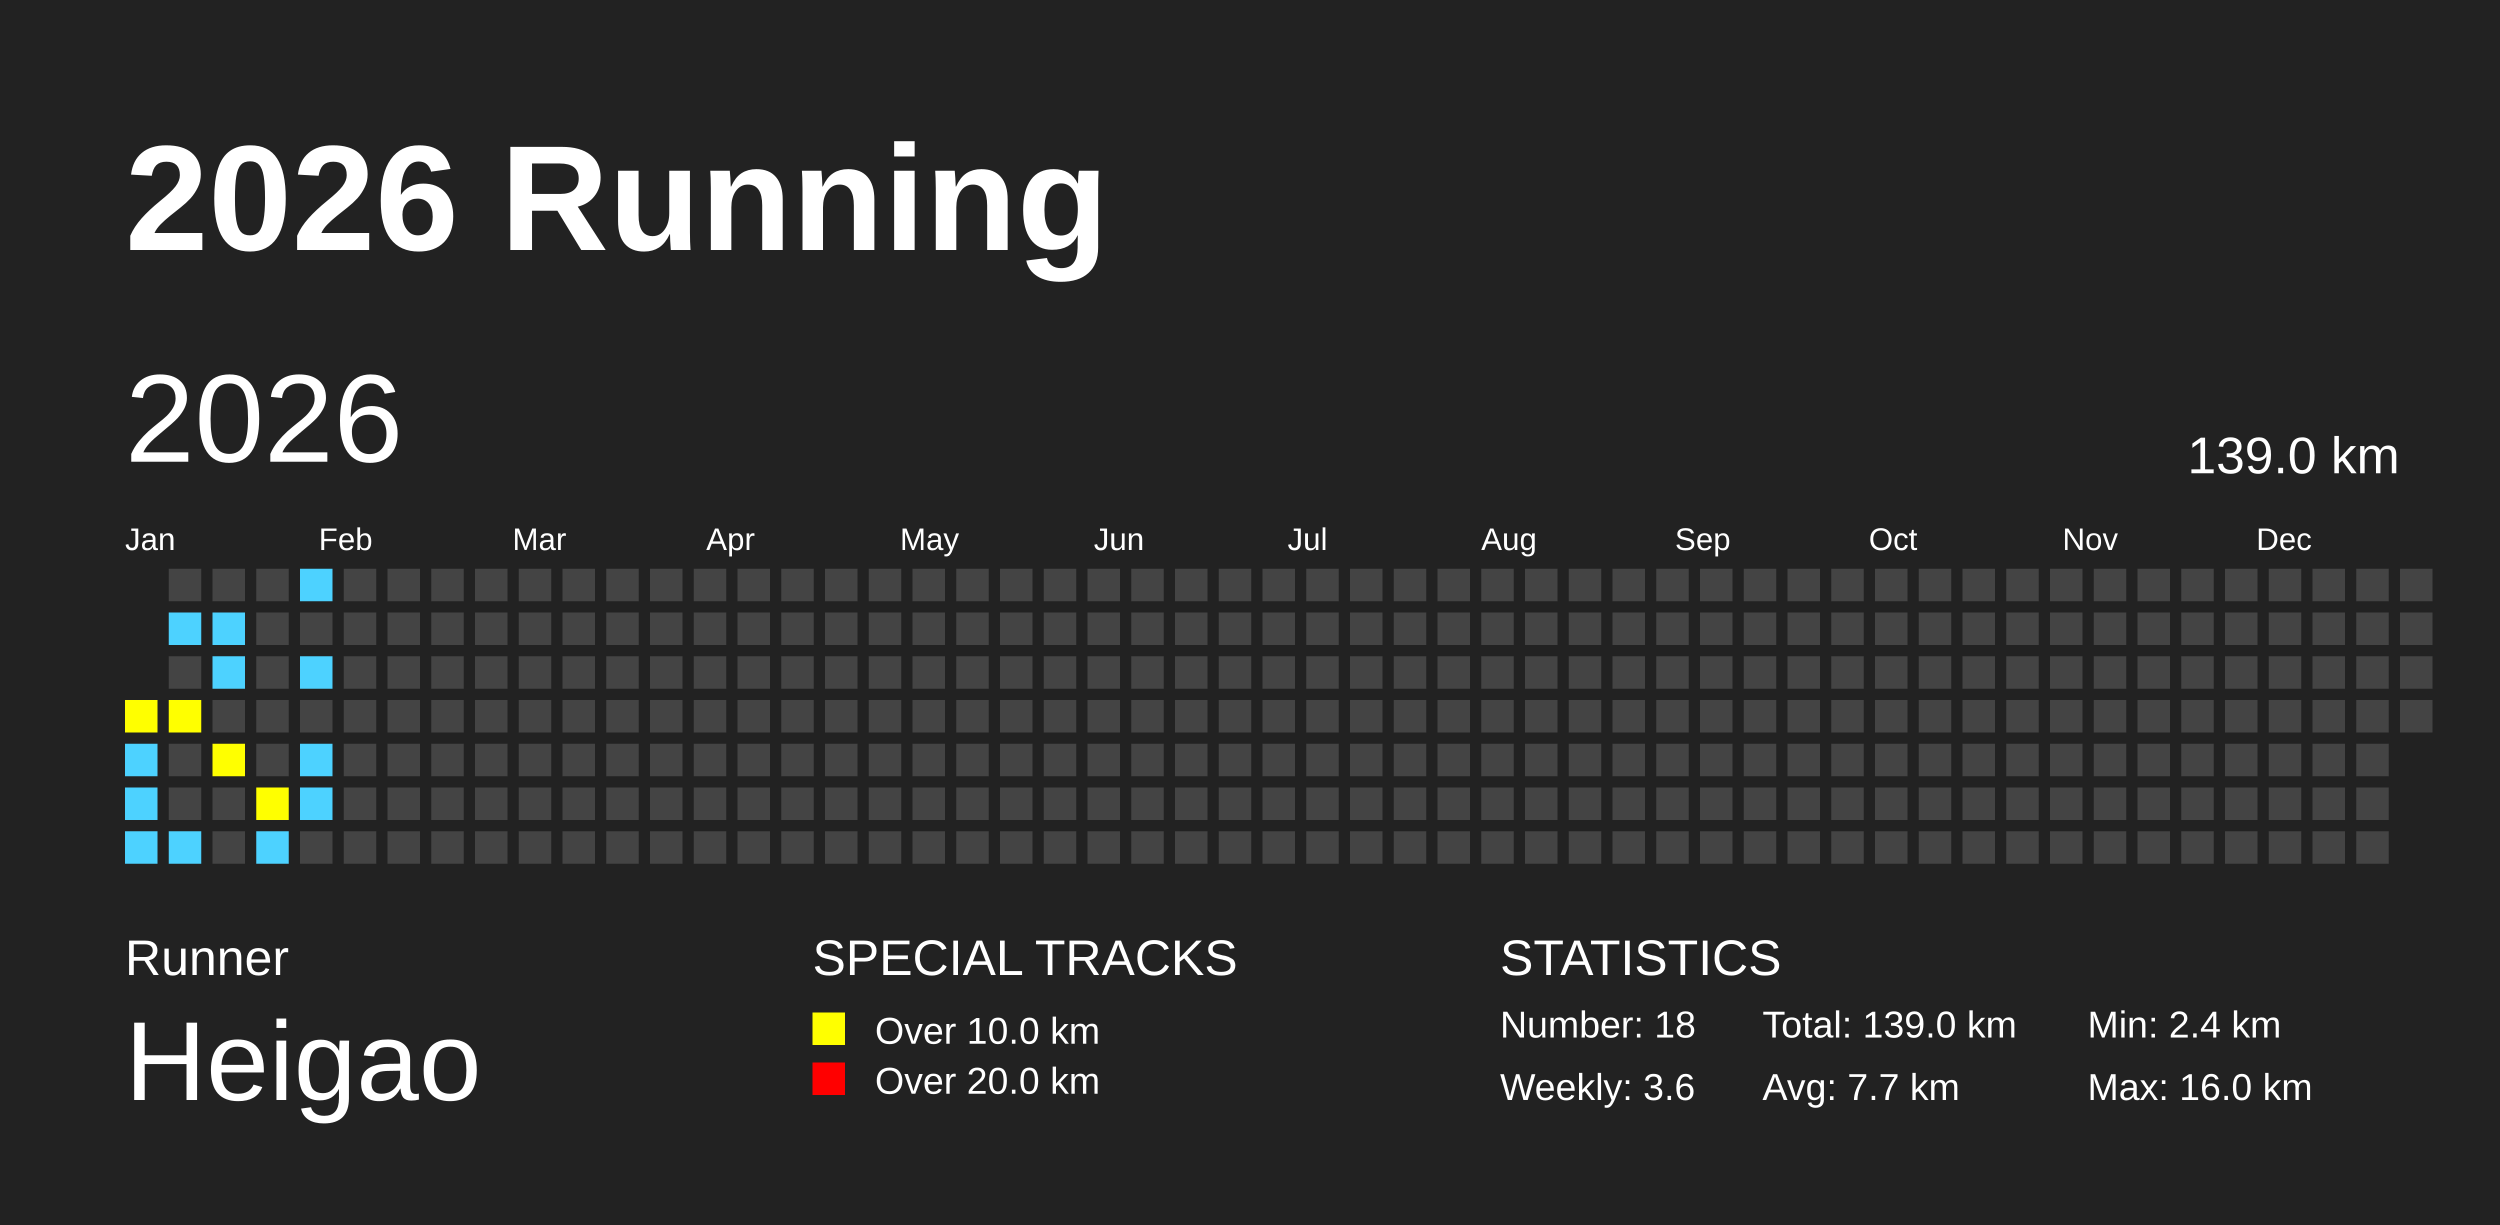
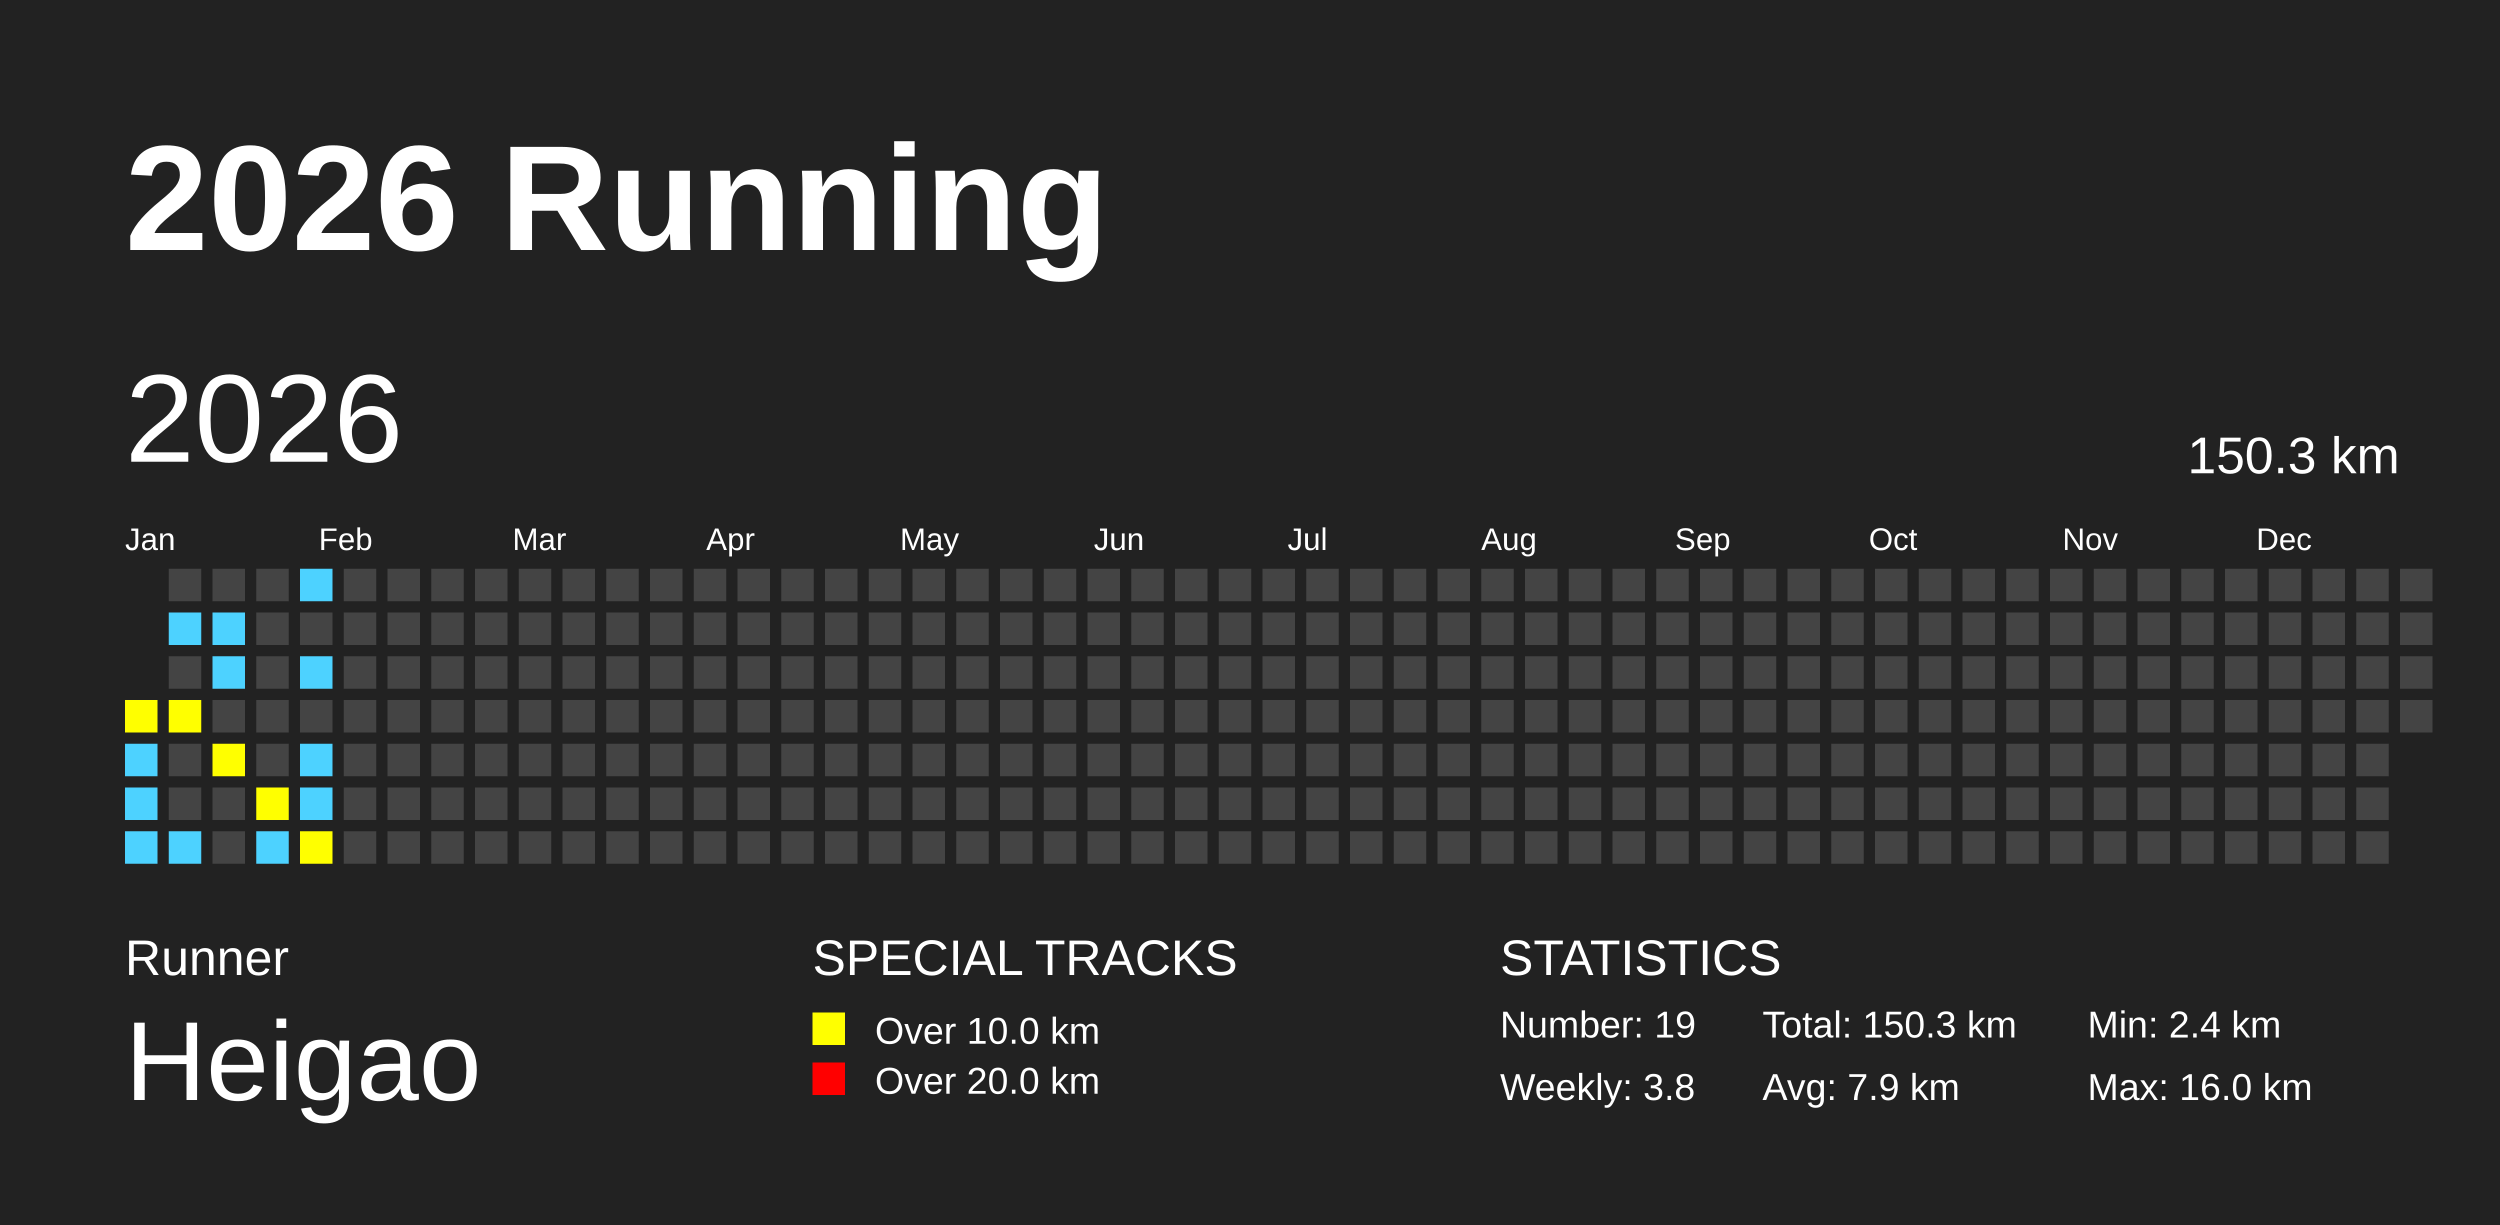
<svg xmlns="http://www.w3.org/2000/svg" baseProfile="full" height="98mm" version="1.1" viewBox="0,0,200,98" width="200mm">
  <defs />
  <rect fill="#222222" height="98" width="200" x="0" y="0" />
  <text fill="#FFFFFF" style="font-size:12px; font-family:Arial; font-weight:bold;" x="10" y="20">2026 Running</text>
  <text fill="#FFFFFF" style="font-size:4px; font-family:Arial" x="10" y="78">Runner</text>
  <text fill="#FFFFFF" style="font-size:9px; font-family:Arial" x="10" y="88">Heigao</text>
  <text fill="#FFFFFF" style="font-size:4px; font-family:Arial" x="65" y="78">SPECIAL TRACKS</text>
  <rect fill="yellow" height="2.6" width="2.6" x="65" y="81" />
  <text fill="#FFFFFF" style="font-size:3px; font-family:Arial" x="70" y="83.5">Over 10.0 km</text>
  <rect fill="red" height="2.6" width="2.6" x="65" y="85" />
  <text fill="#FFFFFF" style="font-size:3px; font-family:Arial" x="70" y="87.5">Over 20.0 km</text>
  <text fill="#FFFFFF" style="font-size:4px; font-family:Arial" x="120" y="78">STATISTICS</text>
-   <text fill="#FFFFFF" style="font-size:3px; font-family:Arial" x="120" y="83">Number: 18</text>
-   <text fill="#FFFFFF" style="font-size:3px; font-family:Arial" x="120" y="88">Weekly: 3.6</text>
-   <text fill="#FFFFFF" style="font-size:3px; font-family:Arial" x="141" y="83">Total: 139.0 km</text>
-   <text fill="#FFFFFF" style="font-size:3px; font-family:Arial" x="141" y="88">Avg: 7.7 km</text>
+   <text fill="#FFFFFF" style="font-size:3px; font-family:Arial" x="120" y="83">Number: 19</text>
+   <text fill="#FFFFFF" style="font-size:3px; font-family:Arial" x="120" y="88">Weekly: 3.8</text>
+   <text fill="#FFFFFF" style="font-size:3px; font-family:Arial" x="141" y="83">Total: 150.3 km</text>
+   <text fill="#FFFFFF" style="font-size:3px; font-family:Arial" x="141" y="88">Avg: 7.9 km</text>
  <text fill="#FFFFFF" style="font-size:3px; font-family:Arial" x="167" y="83">Min: 2.4 km</text>
  <text fill="#FFFFFF" style="font-size:3px; font-family:Arial" x="167" y="88">Max: 16.0 km</text>
  <text dominant-baseline="hanging" fill="#FFFFFF" style="font-size:10.0px; font-family:Arial;" x="10" y="30">2026</text>
-   <text dominant-baseline="hanging" fill="#FFFFFF" style="font-size:4.125px; font-family:Arial;" x="175" y="35">139.0 km</text>
+   <text dominant-baseline="hanging" fill="#FFFFFF" style="font-size:4.125px; font-family:Arial;" x="175" y="35">150.3 km</text>
  <text fill="#FFFFFF" style="font-size:2.5px; font-family:Arial" x="10.0" y="44">Jan</text>
  <text fill="#FFFFFF" style="font-size:2.5px; font-family:Arial" x="25.5" y="44">Feb</text>
  <text fill="#FFFFFF" style="font-size:2.5px; font-family:Arial" x="41.0" y="44">Mar</text>
  <text fill="#FFFFFF" style="font-size:2.5px; font-family:Arial" x="56.5" y="44">Apr</text>
  <text fill="#FFFFFF" style="font-size:2.5px; font-family:Arial" x="72.0" y="44">May</text>
  <text fill="#FFFFFF" style="font-size:2.5px; font-family:Arial" x="87.5" y="44">Jun</text>
  <text fill="#FFFFFF" style="font-size:2.5px; font-family:Arial" x="103.0" y="44">Jul</text>
  <text fill="#FFFFFF" style="font-size:2.5px; font-family:Arial" x="118.5" y="44">Aug</text>
  <text fill="#FFFFFF" style="font-size:2.5px; font-family:Arial" x="134.0" y="44">Sep</text>
  <text fill="#FFFFFF" style="font-size:2.5px; font-family:Arial" x="149.5" y="44">Oct</text>
  <text fill="#FFFFFF" style="font-size:2.5px; font-family:Arial" x="165.0" y="44">Nov</text>
  <text fill="#FFFFFF" style="font-size:2.5px; font-family:Arial" x="180.5" y="44">Dec</text>
  <rect fill="yellow" height="2.6" width="2.6" x="10.0" y="56.0" />
  <rect fill="#4DD2FF" height="2.6" width="2.6" x="10.0" y="59.5" />
  <rect fill="#4DD2FF" height="2.6" width="2.6" x="10.0" y="63.0" />
  <rect fill="#4DD2FF" height="2.6" width="2.6" x="10.0" y="66.5" />
  <rect fill="#444444" height="2.6" width="2.6" x="13.5" y="45.5" />
  <rect fill="#4DD2FF" height="2.6" width="2.6" x="13.5" y="49.0" />
  <rect fill="#444444" height="2.6" width="2.6" x="13.5" y="52.5" />
  <rect fill="yellow" height="2.6" width="2.6" x="13.5" y="56.0" />
  <rect fill="#444444" height="2.6" width="2.6" x="13.5" y="59.5" />
  <rect fill="#444444" height="2.6" width="2.6" x="13.5" y="63.0" />
  <rect fill="#4DD2FF" height="2.6" width="2.6" x="13.5" y="66.5" />
  <rect fill="#444444" height="2.6" width="2.6" x="17.0" y="45.5" />
  <rect fill="#4DD2FF" height="2.6" width="2.6" x="17.0" y="49.0" />
  <rect fill="#4DD2FF" height="2.6" width="2.6" x="17.0" y="52.5" />
  <rect fill="#444444" height="2.6" width="2.6" x="17.0" y="56.0" />
  <rect fill="yellow" height="2.6" width="2.6" x="17.0" y="59.5" />
  <rect fill="#444444" height="2.6" width="2.6" x="17.0" y="63.0" />
  <rect fill="#444444" height="2.6" width="2.6" x="17.0" y="66.5" />
  <rect fill="#444444" height="2.6" width="2.6" x="20.5" y="45.5" />
  <rect fill="#444444" height="2.6" width="2.6" x="20.5" y="49.0" />
  <rect fill="#444444" height="2.6" width="2.6" x="20.5" y="52.5" />
  <rect fill="#444444" height="2.6" width="2.6" x="20.5" y="56.0" />
  <rect fill="#444444" height="2.6" width="2.6" x="20.5" y="59.5" />
  <rect fill="yellow" height="2.6" width="2.6" x="20.5" y="63.0" />
  <rect fill="#4DD2FF" height="2.6" width="2.6" x="20.5" y="66.5" />
  <rect fill="#4DD2FF" height="2.6" width="2.6" x="24.0" y="45.5" />
  <rect fill="#444444" height="2.6" width="2.6" x="24.0" y="49.0" />
  <rect fill="#4DD2FF" height="2.6" width="2.6" x="24.0" y="52.5" />
  <rect fill="#444444" height="2.6" width="2.6" x="24.0" y="56.0" />
  <rect fill="#4DD2FF" height="2.6" width="2.6" x="24.0" y="59.5" />
  <rect fill="#4DD2FF" height="2.6" width="2.6" x="24.0" y="63.0" />
-   <rect fill="#444444" height="2.6" width="2.6" x="24.0" y="66.5" />
+   <rect fill="yellow" height="2.6" width="2.6" x="24.0" y="66.5" />
  <rect fill="#444444" height="2.6" width="2.6" x="27.5" y="45.5" />
  <rect fill="#444444" height="2.6" width="2.6" x="27.5" y="49.0" />
  <rect fill="#444444" height="2.6" width="2.6" x="27.5" y="52.5" />
  <rect fill="#444444" height="2.6" width="2.6" x="27.5" y="56.0" />
  <rect fill="#444444" height="2.6" width="2.6" x="27.5" y="59.5" />
  <rect fill="#444444" height="2.6" width="2.6" x="27.5" y="63.0" />
  <rect fill="#444444" height="2.6" width="2.6" x="27.5" y="66.5" />
  <rect fill="#444444" height="2.6" width="2.6" x="31.0" y="45.5" />
  <rect fill="#444444" height="2.6" width="2.6" x="31.0" y="49.0" />
  <rect fill="#444444" height="2.6" width="2.6" x="31.0" y="52.5" />
  <rect fill="#444444" height="2.6" width="2.6" x="31.0" y="56.0" />
  <rect fill="#444444" height="2.6" width="2.6" x="31.0" y="59.5" />
  <rect fill="#444444" height="2.6" width="2.6" x="31.0" y="63.0" />
  <rect fill="#444444" height="2.6" width="2.6" x="31.0" y="66.5" />
  <rect fill="#444444" height="2.6" width="2.6" x="34.5" y="45.5" />
  <rect fill="#444444" height="2.6" width="2.6" x="34.5" y="49.0" />
  <rect fill="#444444" height="2.6" width="2.6" x="34.5" y="52.5" />
  <rect fill="#444444" height="2.6" width="2.6" x="34.5" y="56.0" />
  <rect fill="#444444" height="2.6" width="2.6" x="34.5" y="59.5" />
  <rect fill="#444444" height="2.6" width="2.6" x="34.5" y="63.0" />
  <rect fill="#444444" height="2.6" width="2.6" x="34.5" y="66.5" />
  <rect fill="#444444" height="2.6" width="2.6" x="38.0" y="45.5" />
  <rect fill="#444444" height="2.6" width="2.6" x="38.0" y="49.0" />
  <rect fill="#444444" height="2.6" width="2.6" x="38.0" y="52.5" />
  <rect fill="#444444" height="2.6" width="2.6" x="38.0" y="56.0" />
  <rect fill="#444444" height="2.6" width="2.6" x="38.0" y="59.5" />
  <rect fill="#444444" height="2.6" width="2.6" x="38.0" y="63.0" />
  <rect fill="#444444" height="2.6" width="2.6" x="38.0" y="66.5" />
  <rect fill="#444444" height="2.6" width="2.6" x="41.5" y="45.5" />
  <rect fill="#444444" height="2.6" width="2.6" x="41.5" y="49.0" />
  <rect fill="#444444" height="2.6" width="2.6" x="41.5" y="52.5" />
  <rect fill="#444444" height="2.6" width="2.6" x="41.5" y="56.0" />
  <rect fill="#444444" height="2.6" width="2.6" x="41.5" y="59.5" />
  <rect fill="#444444" height="2.6" width="2.6" x="41.5" y="63.0" />
  <rect fill="#444444" height="2.6" width="2.6" x="41.5" y="66.5" />
  <rect fill="#444444" height="2.6" width="2.6" x="45.0" y="45.5" />
  <rect fill="#444444" height="2.6" width="2.6" x="45.0" y="49.0" />
  <rect fill="#444444" height="2.6" width="2.6" x="45.0" y="52.5" />
  <rect fill="#444444" height="2.6" width="2.6" x="45.0" y="56.0" />
  <rect fill="#444444" height="2.6" width="2.6" x="45.0" y="59.5" />
  <rect fill="#444444" height="2.6" width="2.6" x="45.0" y="63.0" />
  <rect fill="#444444" height="2.6" width="2.6" x="45.0" y="66.5" />
  <rect fill="#444444" height="2.6" width="2.6" x="48.5" y="45.5" />
  <rect fill="#444444" height="2.6" width="2.6" x="48.5" y="49.0" />
  <rect fill="#444444" height="2.6" width="2.6" x="48.5" y="52.5" />
  <rect fill="#444444" height="2.6" width="2.6" x="48.5" y="56.0" />
  <rect fill="#444444" height="2.6" width="2.6" x="48.5" y="59.5" />
  <rect fill="#444444" height="2.6" width="2.6" x="48.5" y="63.0" />
  <rect fill="#444444" height="2.6" width="2.6" x="48.5" y="66.5" />
  <rect fill="#444444" height="2.6" width="2.6" x="52.0" y="45.5" />
  <rect fill="#444444" height="2.6" width="2.6" x="52.0" y="49.0" />
  <rect fill="#444444" height="2.6" width="2.6" x="52.0" y="52.5" />
  <rect fill="#444444" height="2.6" width="2.6" x="52.0" y="56.0" />
  <rect fill="#444444" height="2.6" width="2.6" x="52.0" y="59.5" />
  <rect fill="#444444" height="2.6" width="2.6" x="52.0" y="63.0" />
  <rect fill="#444444" height="2.6" width="2.6" x="52.0" y="66.5" />
  <rect fill="#444444" height="2.6" width="2.6" x="55.5" y="45.5" />
  <rect fill="#444444" height="2.6" width="2.6" x="55.5" y="49.0" />
  <rect fill="#444444" height="2.6" width="2.6" x="55.5" y="52.5" />
  <rect fill="#444444" height="2.6" width="2.6" x="55.5" y="56.0" />
  <rect fill="#444444" height="2.6" width="2.6" x="55.5" y="59.5" />
  <rect fill="#444444" height="2.6" width="2.6" x="55.5" y="63.0" />
  <rect fill="#444444" height="2.6" width="2.6" x="55.5" y="66.5" />
  <rect fill="#444444" height="2.6" width="2.6" x="59.0" y="45.5" />
  <rect fill="#444444" height="2.6" width="2.6" x="59.0" y="49.0" />
  <rect fill="#444444" height="2.6" width="2.6" x="59.0" y="52.5" />
  <rect fill="#444444" height="2.6" width="2.6" x="59.0" y="56.0" />
  <rect fill="#444444" height="2.6" width="2.6" x="59.0" y="59.5" />
  <rect fill="#444444" height="2.6" width="2.6" x="59.0" y="63.0" />
  <rect fill="#444444" height="2.6" width="2.6" x="59.0" y="66.5" />
  <rect fill="#444444" height="2.6" width="2.6" x="62.5" y="45.5" />
  <rect fill="#444444" height="2.6" width="2.6" x="62.5" y="49.0" />
  <rect fill="#444444" height="2.6" width="2.6" x="62.5" y="52.5" />
  <rect fill="#444444" height="2.6" width="2.6" x="62.5" y="56.0" />
  <rect fill="#444444" height="2.6" width="2.6" x="62.5" y="59.5" />
  <rect fill="#444444" height="2.6" width="2.6" x="62.5" y="63.0" />
  <rect fill="#444444" height="2.6" width="2.6" x="62.5" y="66.5" />
  <rect fill="#444444" height="2.6" width="2.6" x="66.0" y="45.5" />
  <rect fill="#444444" height="2.6" width="2.6" x="66.0" y="49.0" />
  <rect fill="#444444" height="2.6" width="2.6" x="66.0" y="52.5" />
  <rect fill="#444444" height="2.6" width="2.6" x="66.0" y="56.0" />
  <rect fill="#444444" height="2.6" width="2.6" x="66.0" y="59.5" />
  <rect fill="#444444" height="2.6" width="2.6" x="66.0" y="63.0" />
  <rect fill="#444444" height="2.6" width="2.6" x="66.0" y="66.5" />
  <rect fill="#444444" height="2.6" width="2.6" x="69.5" y="45.5" />
  <rect fill="#444444" height="2.6" width="2.6" x="69.5" y="49.0" />
  <rect fill="#444444" height="2.6" width="2.6" x="69.5" y="52.5" />
  <rect fill="#444444" height="2.6" width="2.6" x="69.5" y="56.0" />
  <rect fill="#444444" height="2.6" width="2.6" x="69.5" y="59.5" />
  <rect fill="#444444" height="2.6" width="2.6" x="69.5" y="63.0" />
  <rect fill="#444444" height="2.6" width="2.6" x="69.5" y="66.5" />
  <rect fill="#444444" height="2.6" width="2.6" x="73.0" y="45.5" />
  <rect fill="#444444" height="2.6" width="2.6" x="73.0" y="49.0" />
  <rect fill="#444444" height="2.6" width="2.6" x="73.0" y="52.5" />
  <rect fill="#444444" height="2.6" width="2.6" x="73.0" y="56.0" />
  <rect fill="#444444" height="2.6" width="2.6" x="73.0" y="59.5" />
  <rect fill="#444444" height="2.6" width="2.6" x="73.0" y="63.0" />
  <rect fill="#444444" height="2.6" width="2.6" x="73.0" y="66.5" />
  <rect fill="#444444" height="2.6" width="2.6" x="76.5" y="45.5" />
  <rect fill="#444444" height="2.6" width="2.6" x="76.5" y="49.0" />
  <rect fill="#444444" height="2.6" width="2.6" x="76.5" y="52.5" />
  <rect fill="#444444" height="2.6" width="2.6" x="76.5" y="56.0" />
  <rect fill="#444444" height="2.6" width="2.6" x="76.5" y="59.5" />
  <rect fill="#444444" height="2.6" width="2.6" x="76.5" y="63.0" />
  <rect fill="#444444" height="2.6" width="2.6" x="76.5" y="66.5" />
  <rect fill="#444444" height="2.6" width="2.6" x="80.0" y="45.5" />
  <rect fill="#444444" height="2.6" width="2.6" x="80.0" y="49.0" />
  <rect fill="#444444" height="2.6" width="2.6" x="80.0" y="52.5" />
  <rect fill="#444444" height="2.6" width="2.6" x="80.0" y="56.0" />
  <rect fill="#444444" height="2.6" width="2.6" x="80.0" y="59.5" />
  <rect fill="#444444" height="2.6" width="2.6" x="80.0" y="63.0" />
  <rect fill="#444444" height="2.6" width="2.6" x="80.0" y="66.5" />
  <rect fill="#444444" height="2.6" width="2.6" x="83.5" y="45.5" />
  <rect fill="#444444" height="2.6" width="2.6" x="83.5" y="49.0" />
  <rect fill="#444444" height="2.6" width="2.6" x="83.5" y="52.5" />
  <rect fill="#444444" height="2.6" width="2.6" x="83.5" y="56.0" />
  <rect fill="#444444" height="2.6" width="2.6" x="83.5" y="59.5" />
  <rect fill="#444444" height="2.6" width="2.6" x="83.5" y="63.0" />
  <rect fill="#444444" height="2.6" width="2.6" x="83.5" y="66.5" />
  <rect fill="#444444" height="2.6" width="2.6" x="87.0" y="45.5" />
  <rect fill="#444444" height="2.6" width="2.6" x="87.0" y="49.0" />
  <rect fill="#444444" height="2.6" width="2.6" x="87.0" y="52.5" />
  <rect fill="#444444" height="2.6" width="2.6" x="87.0" y="56.0" />
  <rect fill="#444444" height="2.6" width="2.6" x="87.0" y="59.5" />
  <rect fill="#444444" height="2.6" width="2.6" x="87.0" y="63.0" />
  <rect fill="#444444" height="2.6" width="2.6" x="87.0" y="66.5" />
  <rect fill="#444444" height="2.6" width="2.6" x="90.5" y="45.5" />
  <rect fill="#444444" height="2.6" width="2.6" x="90.5" y="49.0" />
  <rect fill="#444444" height="2.6" width="2.6" x="90.5" y="52.5" />
  <rect fill="#444444" height="2.6" width="2.6" x="90.5" y="56.0" />
  <rect fill="#444444" height="2.6" width="2.6" x="90.5" y="59.5" />
  <rect fill="#444444" height="2.6" width="2.6" x="90.5" y="63.0" />
  <rect fill="#444444" height="2.6" width="2.6" x="90.5" y="66.5" />
  <rect fill="#444444" height="2.6" width="2.6" x="94.0" y="45.5" />
  <rect fill="#444444" height="2.6" width="2.6" x="94.0" y="49.0" />
  <rect fill="#444444" height="2.6" width="2.6" x="94.0" y="52.5" />
  <rect fill="#444444" height="2.6" width="2.6" x="94.0" y="56.0" />
  <rect fill="#444444" height="2.6" width="2.6" x="94.0" y="59.5" />
  <rect fill="#444444" height="2.6" width="2.6" x="94.0" y="63.0" />
  <rect fill="#444444" height="2.6" width="2.6" x="94.0" y="66.5" />
  <rect fill="#444444" height="2.6" width="2.6" x="97.5" y="45.5" />
  <rect fill="#444444" height="2.6" width="2.6" x="97.5" y="49.0" />
  <rect fill="#444444" height="2.6" width="2.6" x="97.5" y="52.5" />
  <rect fill="#444444" height="2.6" width="2.6" x="97.5" y="56.0" />
  <rect fill="#444444" height="2.6" width="2.6" x="97.5" y="59.5" />
  <rect fill="#444444" height="2.6" width="2.6" x="97.5" y="63.0" />
  <rect fill="#444444" height="2.6" width="2.6" x="97.5" y="66.5" />
  <rect fill="#444444" height="2.6" width="2.6" x="101.0" y="45.5" />
  <rect fill="#444444" height="2.6" width="2.6" x="101.0" y="49.0" />
  <rect fill="#444444" height="2.6" width="2.6" x="101.0" y="52.5" />
  <rect fill="#444444" height="2.6" width="2.6" x="101.0" y="56.0" />
  <rect fill="#444444" height="2.6" width="2.6" x="101.0" y="59.5" />
  <rect fill="#444444" height="2.6" width="2.6" x="101.0" y="63.0" />
  <rect fill="#444444" height="2.6" width="2.6" x="101.0" y="66.5" />
  <rect fill="#444444" height="2.6" width="2.6" x="104.5" y="45.5" />
  <rect fill="#444444" height="2.6" width="2.6" x="104.5" y="49.0" />
  <rect fill="#444444" height="2.6" width="2.6" x="104.5" y="52.5" />
  <rect fill="#444444" height="2.6" width="2.6" x="104.5" y="56.0" />
  <rect fill="#444444" height="2.6" width="2.6" x="104.5" y="59.5" />
  <rect fill="#444444" height="2.6" width="2.6" x="104.5" y="63.0" />
  <rect fill="#444444" height="2.6" width="2.6" x="104.5" y="66.5" />
  <rect fill="#444444" height="2.6" width="2.6" x="108.0" y="45.5" />
  <rect fill="#444444" height="2.6" width="2.6" x="108.0" y="49.0" />
  <rect fill="#444444" height="2.6" width="2.6" x="108.0" y="52.5" />
  <rect fill="#444444" height="2.6" width="2.6" x="108.0" y="56.0" />
  <rect fill="#444444" height="2.6" width="2.6" x="108.0" y="59.5" />
  <rect fill="#444444" height="2.6" width="2.6" x="108.0" y="63.0" />
  <rect fill="#444444" height="2.6" width="2.6" x="108.0" y="66.5" />
  <rect fill="#444444" height="2.6" width="2.6" x="111.5" y="45.5" />
  <rect fill="#444444" height="2.6" width="2.6" x="111.5" y="49.0" />
  <rect fill="#444444" height="2.6" width="2.6" x="111.5" y="52.5" />
  <rect fill="#444444" height="2.6" width="2.6" x="111.5" y="56.0" />
  <rect fill="#444444" height="2.6" width="2.6" x="111.5" y="59.5" />
  <rect fill="#444444" height="2.6" width="2.6" x="111.5" y="63.0" />
  <rect fill="#444444" height="2.6" width="2.6" x="111.5" y="66.5" />
  <rect fill="#444444" height="2.6" width="2.6" x="115.0" y="45.5" />
  <rect fill="#444444" height="2.6" width="2.6" x="115.0" y="49.0" />
  <rect fill="#444444" height="2.6" width="2.6" x="115.0" y="52.5" />
  <rect fill="#444444" height="2.6" width="2.6" x="115.0" y="56.0" />
  <rect fill="#444444" height="2.6" width="2.6" x="115.0" y="59.5" />
  <rect fill="#444444" height="2.6" width="2.6" x="115.0" y="63.0" />
  <rect fill="#444444" height="2.6" width="2.6" x="115.0" y="66.5" />
  <rect fill="#444444" height="2.6" width="2.6" x="118.5" y="45.5" />
  <rect fill="#444444" height="2.6" width="2.6" x="118.5" y="49.0" />
  <rect fill="#444444" height="2.6" width="2.6" x="118.5" y="52.5" />
  <rect fill="#444444" height="2.6" width="2.6" x="118.5" y="56.0" />
  <rect fill="#444444" height="2.6" width="2.6" x="118.5" y="59.5" />
  <rect fill="#444444" height="2.6" width="2.6" x="118.5" y="63.0" />
  <rect fill="#444444" height="2.6" width="2.6" x="118.5" y="66.5" />
  <rect fill="#444444" height="2.6" width="2.6" x="122.0" y="45.5" />
  <rect fill="#444444" height="2.6" width="2.6" x="122.0" y="49.0" />
  <rect fill="#444444" height="2.6" width="2.6" x="122.0" y="52.5" />
  <rect fill="#444444" height="2.6" width="2.6" x="122.0" y="56.0" />
  <rect fill="#444444" height="2.6" width="2.6" x="122.0" y="59.5" />
  <rect fill="#444444" height="2.6" width="2.6" x="122.0" y="63.0" />
  <rect fill="#444444" height="2.6" width="2.6" x="122.0" y="66.5" />
  <rect fill="#444444" height="2.6" width="2.6" x="125.5" y="45.5" />
  <rect fill="#444444" height="2.6" width="2.6" x="125.5" y="49.0" />
  <rect fill="#444444" height="2.6" width="2.6" x="125.5" y="52.5" />
  <rect fill="#444444" height="2.6" width="2.6" x="125.5" y="56.0" />
  <rect fill="#444444" height="2.6" width="2.6" x="125.5" y="59.5" />
  <rect fill="#444444" height="2.6" width="2.6" x="125.5" y="63.0" />
  <rect fill="#444444" height="2.6" width="2.6" x="125.5" y="66.5" />
  <rect fill="#444444" height="2.6" width="2.6" x="129.0" y="45.5" />
  <rect fill="#444444" height="2.6" width="2.6" x="129.0" y="49.0" />
  <rect fill="#444444" height="2.6" width="2.6" x="129.0" y="52.5" />
  <rect fill="#444444" height="2.6" width="2.6" x="129.0" y="56.0" />
  <rect fill="#444444" height="2.6" width="2.6" x="129.0" y="59.5" />
  <rect fill="#444444" height="2.6" width="2.6" x="129.0" y="63.0" />
  <rect fill="#444444" height="2.6" width="2.6" x="129.0" y="66.5" />
  <rect fill="#444444" height="2.6" width="2.6" x="132.5" y="45.5" />
  <rect fill="#444444" height="2.6" width="2.6" x="132.5" y="49.0" />
  <rect fill="#444444" height="2.6" width="2.6" x="132.5" y="52.5" />
  <rect fill="#444444" height="2.6" width="2.6" x="132.5" y="56.0" />
  <rect fill="#444444" height="2.6" width="2.6" x="132.5" y="59.5" />
  <rect fill="#444444" height="2.6" width="2.6" x="132.5" y="63.0" />
  <rect fill="#444444" height="2.6" width="2.6" x="132.5" y="66.5" />
  <rect fill="#444444" height="2.6" width="2.6" x="136.0" y="45.5" />
  <rect fill="#444444" height="2.6" width="2.6" x="136.0" y="49.0" />
  <rect fill="#444444" height="2.6" width="2.6" x="136.0" y="52.5" />
  <rect fill="#444444" height="2.6" width="2.6" x="136.0" y="56.0" />
  <rect fill="#444444" height="2.6" width="2.6" x="136.0" y="59.5" />
  <rect fill="#444444" height="2.6" width="2.6" x="136.0" y="63.0" />
  <rect fill="#444444" height="2.6" width="2.6" x="136.0" y="66.5" />
  <rect fill="#444444" height="2.6" width="2.6" x="139.5" y="45.5" />
  <rect fill="#444444" height="2.6" width="2.6" x="139.5" y="49.0" />
  <rect fill="#444444" height="2.6" width="2.6" x="139.5" y="52.5" />
  <rect fill="#444444" height="2.6" width="2.6" x="139.5" y="56.0" />
  <rect fill="#444444" height="2.6" width="2.6" x="139.5" y="59.5" />
  <rect fill="#444444" height="2.6" width="2.6" x="139.5" y="63.0" />
  <rect fill="#444444" height="2.6" width="2.6" x="139.5" y="66.5" />
  <rect fill="#444444" height="2.6" width="2.6" x="143.0" y="45.5" />
  <rect fill="#444444" height="2.6" width="2.6" x="143.0" y="49.0" />
  <rect fill="#444444" height="2.6" width="2.6" x="143.0" y="52.5" />
  <rect fill="#444444" height="2.6" width="2.6" x="143.0" y="56.0" />
  <rect fill="#444444" height="2.6" width="2.6" x="143.0" y="59.5" />
  <rect fill="#444444" height="2.6" width="2.6" x="143.0" y="63.0" />
  <rect fill="#444444" height="2.6" width="2.6" x="143.0" y="66.5" />
  <rect fill="#444444" height="2.6" width="2.6" x="146.5" y="45.5" />
  <rect fill="#444444" height="2.6" width="2.6" x="146.5" y="49.0" />
  <rect fill="#444444" height="2.6" width="2.6" x="146.5" y="52.5" />
  <rect fill="#444444" height="2.6" width="2.6" x="146.5" y="56.0" />
  <rect fill="#444444" height="2.6" width="2.6" x="146.5" y="59.5" />
  <rect fill="#444444" height="2.6" width="2.6" x="146.5" y="63.0" />
  <rect fill="#444444" height="2.6" width="2.6" x="146.5" y="66.5" />
  <rect fill="#444444" height="2.6" width="2.6" x="150.0" y="45.5" />
  <rect fill="#444444" height="2.6" width="2.6" x="150.0" y="49.0" />
  <rect fill="#444444" height="2.6" width="2.6" x="150.0" y="52.5" />
  <rect fill="#444444" height="2.6" width="2.6" x="150.0" y="56.0" />
  <rect fill="#444444" height="2.6" width="2.6" x="150.0" y="59.5" />
  <rect fill="#444444" height="2.6" width="2.6" x="150.0" y="63.0" />
  <rect fill="#444444" height="2.6" width="2.6" x="150.0" y="66.5" />
  <rect fill="#444444" height="2.6" width="2.6" x="153.5" y="45.5" />
  <rect fill="#444444" height="2.6" width="2.6" x="153.5" y="49.0" />
  <rect fill="#444444" height="2.6" width="2.6" x="153.5" y="52.5" />
  <rect fill="#444444" height="2.6" width="2.6" x="153.5" y="56.0" />
  <rect fill="#444444" height="2.6" width="2.6" x="153.5" y="59.5" />
  <rect fill="#444444" height="2.6" width="2.6" x="153.5" y="63.0" />
  <rect fill="#444444" height="2.6" width="2.6" x="153.5" y="66.5" />
  <rect fill="#444444" height="2.6" width="2.6" x="157.0" y="45.5" />
  <rect fill="#444444" height="2.6" width="2.6" x="157.0" y="49.0" />
  <rect fill="#444444" height="2.6" width="2.6" x="157.0" y="52.5" />
  <rect fill="#444444" height="2.6" width="2.6" x="157.0" y="56.0" />
  <rect fill="#444444" height="2.6" width="2.6" x="157.0" y="59.5" />
  <rect fill="#444444" height="2.6" width="2.6" x="157.0" y="63.0" />
  <rect fill="#444444" height="2.6" width="2.6" x="157.0" y="66.5" />
  <rect fill="#444444" height="2.6" width="2.6" x="160.5" y="45.5" />
  <rect fill="#444444" height="2.6" width="2.6" x="160.5" y="49.0" />
  <rect fill="#444444" height="2.6" width="2.6" x="160.5" y="52.5" />
  <rect fill="#444444" height="2.6" width="2.6" x="160.5" y="56.0" />
  <rect fill="#444444" height="2.6" width="2.6" x="160.5" y="59.5" />
  <rect fill="#444444" height="2.6" width="2.6" x="160.5" y="63.0" />
  <rect fill="#444444" height="2.6" width="2.6" x="160.5" y="66.5" />
  <rect fill="#444444" height="2.6" width="2.6" x="164.0" y="45.5" />
  <rect fill="#444444" height="2.6" width="2.6" x="164.0" y="49.0" />
  <rect fill="#444444" height="2.6" width="2.6" x="164.0" y="52.5" />
  <rect fill="#444444" height="2.6" width="2.6" x="164.0" y="56.0" />
  <rect fill="#444444" height="2.6" width="2.6" x="164.0" y="59.5" />
  <rect fill="#444444" height="2.6" width="2.6" x="164.0" y="63.0" />
  <rect fill="#444444" height="2.6" width="2.6" x="164.0" y="66.5" />
  <rect fill="#444444" height="2.6" width="2.6" x="167.5" y="45.5" />
  <rect fill="#444444" height="2.6" width="2.6" x="167.5" y="49.0" />
  <rect fill="#444444" height="2.6" width="2.6" x="167.5" y="52.5" />
  <rect fill="#444444" height="2.6" width="2.6" x="167.5" y="56.0" />
  <rect fill="#444444" height="2.6" width="2.6" x="167.5" y="59.5" />
  <rect fill="#444444" height="2.6" width="2.6" x="167.5" y="63.0" />
  <rect fill="#444444" height="2.6" width="2.6" x="167.5" y="66.5" />
  <rect fill="#444444" height="2.6" width="2.6" x="171.0" y="45.5" />
  <rect fill="#444444" height="2.6" width="2.6" x="171.0" y="49.0" />
  <rect fill="#444444" height="2.6" width="2.6" x="171.0" y="52.5" />
  <rect fill="#444444" height="2.6" width="2.6" x="171.0" y="56.0" />
  <rect fill="#444444" height="2.6" width="2.6" x="171.0" y="59.5" />
  <rect fill="#444444" height="2.6" width="2.6" x="171.0" y="63.0" />
  <rect fill="#444444" height="2.6" width="2.6" x="171.0" y="66.5" />
  <rect fill="#444444" height="2.6" width="2.6" x="174.5" y="45.5" />
  <rect fill="#444444" height="2.6" width="2.6" x="174.5" y="49.0" />
  <rect fill="#444444" height="2.6" width="2.6" x="174.5" y="52.5" />
  <rect fill="#444444" height="2.6" width="2.6" x="174.5" y="56.0" />
  <rect fill="#444444" height="2.6" width="2.6" x="174.5" y="59.5" />
  <rect fill="#444444" height="2.6" width="2.6" x="174.5" y="63.0" />
  <rect fill="#444444" height="2.6" width="2.6" x="174.5" y="66.5" />
  <rect fill="#444444" height="2.6" width="2.6" x="178.0" y="45.5" />
  <rect fill="#444444" height="2.6" width="2.6" x="178.0" y="49.0" />
  <rect fill="#444444" height="2.6" width="2.6" x="178.0" y="52.5" />
  <rect fill="#444444" height="2.6" width="2.6" x="178.0" y="56.0" />
  <rect fill="#444444" height="2.6" width="2.6" x="178.0" y="59.5" />
  <rect fill="#444444" height="2.6" width="2.6" x="178.0" y="63.0" />
  <rect fill="#444444" height="2.6" width="2.6" x="178.0" y="66.5" />
  <rect fill="#444444" height="2.6" width="2.6" x="181.5" y="45.5" />
  <rect fill="#444444" height="2.6" width="2.6" x="181.5" y="49.0" />
  <rect fill="#444444" height="2.6" width="2.6" x="181.5" y="52.5" />
  <rect fill="#444444" height="2.6" width="2.6" x="181.5" y="56.0" />
  <rect fill="#444444" height="2.6" width="2.6" x="181.5" y="59.5" />
  <rect fill="#444444" height="2.6" width="2.6" x="181.5" y="63.0" />
  <rect fill="#444444" height="2.6" width="2.6" x="181.5" y="66.5" />
  <rect fill="#444444" height="2.6" width="2.6" x="185.0" y="45.5" />
  <rect fill="#444444" height="2.6" width="2.6" x="185.0" y="49.0" />
  <rect fill="#444444" height="2.6" width="2.6" x="185.0" y="52.5" />
  <rect fill="#444444" height="2.6" width="2.6" x="185.0" y="56.0" />
  <rect fill="#444444" height="2.6" width="2.6" x="185.0" y="59.5" />
  <rect fill="#444444" height="2.6" width="2.6" x="185.0" y="63.0" />
  <rect fill="#444444" height="2.6" width="2.6" x="185.0" y="66.5" />
  <rect fill="#444444" height="2.6" width="2.6" x="188.5" y="45.5" />
  <rect fill="#444444" height="2.6" width="2.6" x="188.5" y="49.0" />
  <rect fill="#444444" height="2.6" width="2.6" x="188.5" y="52.5" />
  <rect fill="#444444" height="2.6" width="2.6" x="188.5" y="56.0" />
  <rect fill="#444444" height="2.6" width="2.6" x="188.5" y="59.5" />
  <rect fill="#444444" height="2.6" width="2.6" x="188.5" y="63.0" />
  <rect fill="#444444" height="2.6" width="2.6" x="188.5" y="66.5" />
  <rect fill="#444444" height="2.6" width="2.6" x="192.0" y="45.5" />
  <rect fill="#444444" height="2.6" width="2.6" x="192.0" y="49.0" />
  <rect fill="#444444" height="2.6" width="2.6" x="192.0" y="52.5" />
  <rect fill="#444444" height="2.6" width="2.6" x="192.0" y="56.0" />
</svg>
